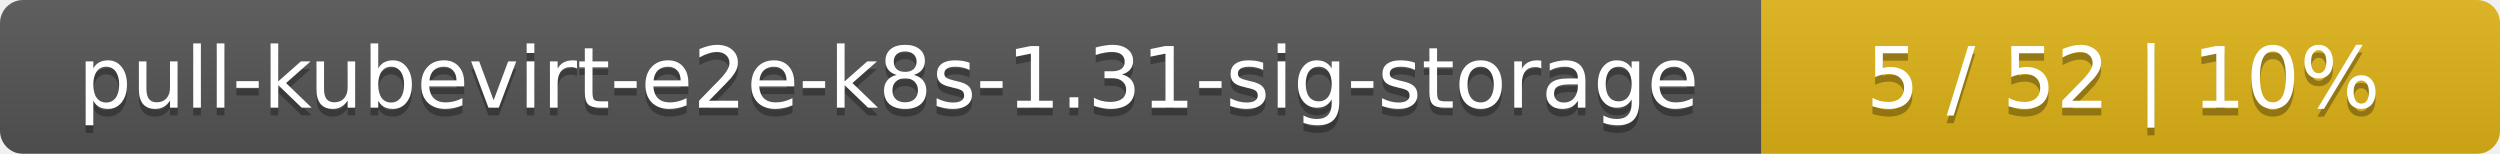
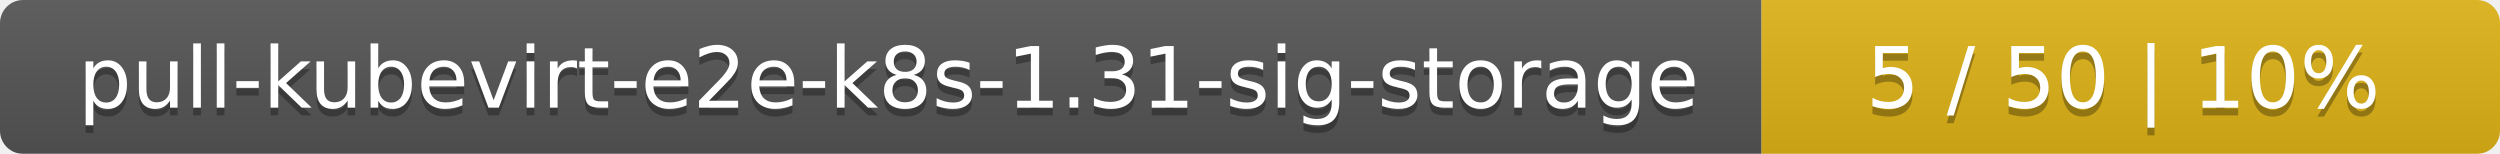
<svg xmlns="http://www.w3.org/2000/svg" width="325" height="20">
  <linearGradient id="smooth" x2="0" y2="100%">
    <stop offset="0" stop-color="#bbb" stop-opacity=".1" />
    <stop offset="1" stop-opacity=".1" />
  </linearGradient>
  <mask id="round">
    <rect width="325" height="20" rx="3" fill="#fff" />
  </mask>
  <g mask="url(#round)">
    <rect width="229" height="20" fill="#555" />
    <rect x="229" width="96" height="20" fill="#dfb317" />
    <rect width="325" height="20" fill="url(#smooth)" />
  </g>
  <g fill="#fff" text-anchor="middle" font-family="DejaVu Sans,Verdana,Geneva,sans-serif" font-size="11">
    <text x="115.5" y="15" fill="#010101" fill-opacity=".3">pull-kubevirt-e2e-k8s-1.31-sig-storage</text>
    <text x="115.5" y="14">pull-kubevirt-e2e-k8s-1.31-sig-storage</text>
-     <text x="276" y="15" fill="#010101" fill-opacity=".3">5 / 52    |    10%</text>
-     <text x="276" y="14">5 / 52    |    10%</text>
+     <text x="276" y="15" fill="#010101" fill-opacity=".3">5 / 50    |    10%</text>
+     <text x="276" y="14">5 / 50    |    10%</text>
  </g>
</svg>
